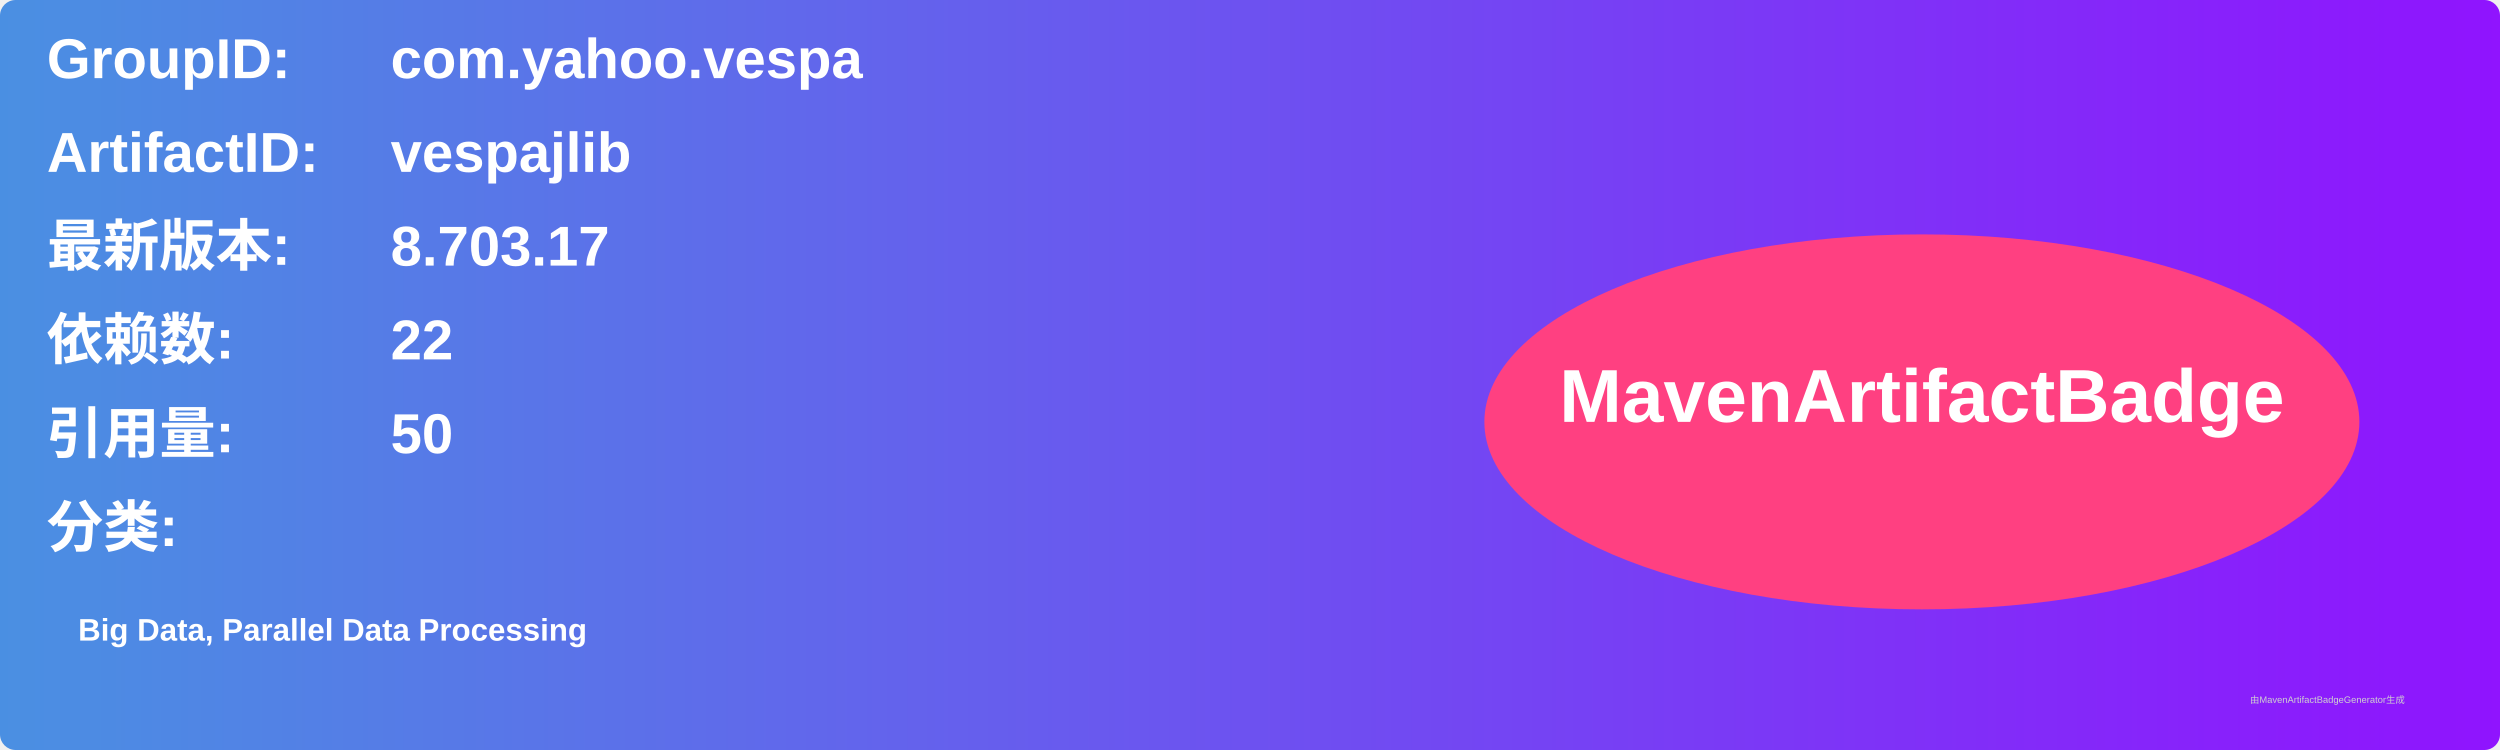
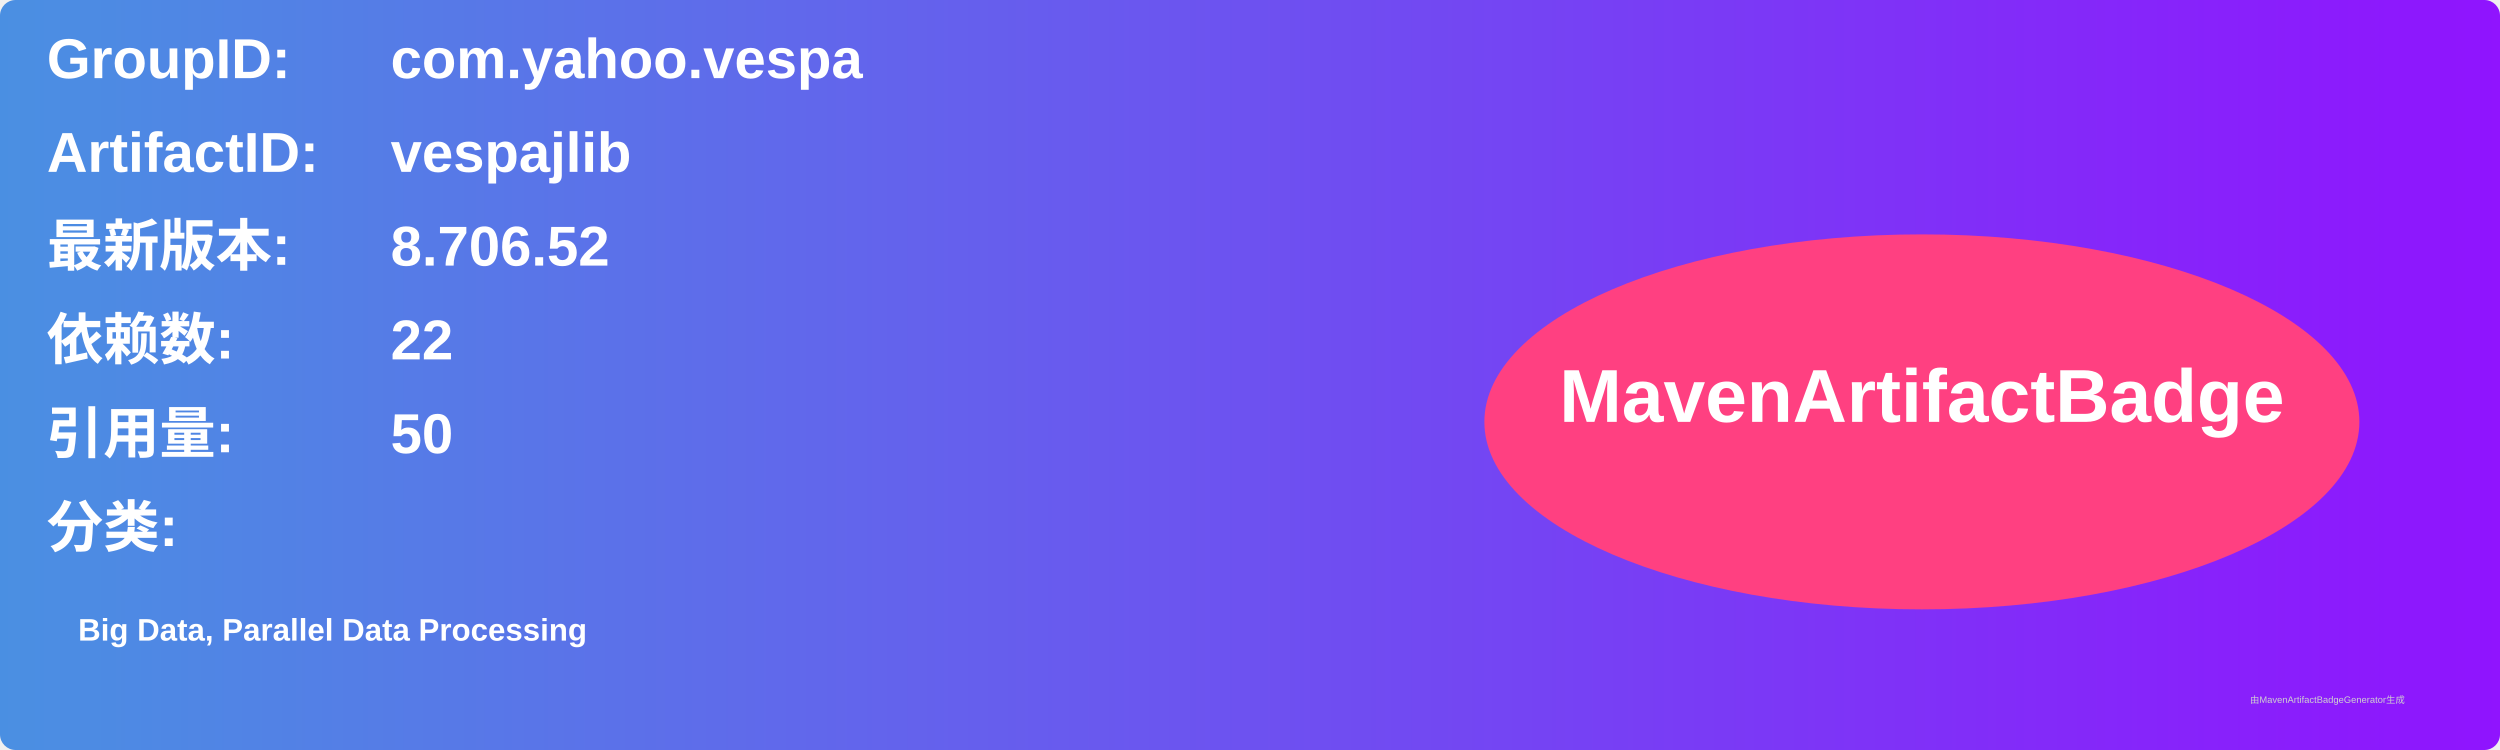
<svg xmlns="http://www.w3.org/2000/svg" width="800" height="240" viewBox="0 0 800 240">
  <linearGradient id="grad" x1="0%" y1="0%" x2="100%" y2="0%">
    <stop offset="0%" stop-color="#4a90e2" />
    <stop offset="100%" stop-color="#9013fe" />
  </linearGradient>
  <rect width="100%" height="100%" rx="5" ry="5" fill="url(#grad)" />
  <g transform="translate(15, 15)">
    <text x="0" y="10" font-family="Arial" font-size="18" fill="white" font-weight="bold" width="260">GroupID:</text>
    <text x="110" y="10" font-family="Arial" font-size="18" fill="white" font-weight="bold" width="460">com.yahoo.vespa</text>
    <text x="0" y="40" font-family="Arial" font-size="18" fill="white" font-weight="bold" width="260">ArtifactID:</text>
    <text x="110" y="40" font-family="Arial" font-size="18" fill="white" font-weight="bold" width="460">vespajlib</text>
    <text x="0" y="70" font-family="Arial" font-size="18" fill="white" font-weight="bold">最新版本:</text>
    <text x="110" y="70" font-family="Arial" font-size="18" fill="white" font-weight="bold">
-       <tspan font-weight="bold">8.703.17</tspan>
+       <tspan font-weight="bold">8.706.52</tspan>
    </text>
    <text x="0" y="100" font-family="Arial" font-size="18" fill="white" font-weight="bold">依赖数: </text>
    <text x="110" y="100" font-family="Arial" font-size="18" fill="white">
      <tspan font-weight="bold">22</tspan>
    </text>
    <text x="0" y="130" font-family="Arial" font-size="18" fill="white" font-weight="bold">引用量: </text>
    <text x="110" y="130" font-family="Arial" font-size="18" fill="white">
      <tspan font-weight="bold">50</tspan>
    </text>
    <text x="0" y="160" font-family="Arial" font-size="18" fill="white" font-weight="bold">分类:</text>
    <text x="10" y="190" font-family="Arial" font-size="10" fill="white">
      <tspan font-weight="bold">Big Data, Parallel Data Processing</tspan>
    </text>
    <ellipse cx="600" cy="120" rx="140" ry="60" fill="#ff4081" />
    <text x="600" y="120" text-anchor="middle" font-family="Arial" font-size="24" fill="white" font-weight="bold">MavenArtifactBadge</text>
  </g>
  <text x="720" y="225" font-family="Arial" font-size="3" fill="#d0d0d0">由MavenArtifactBadgeGenerator生成</text>
</svg>
